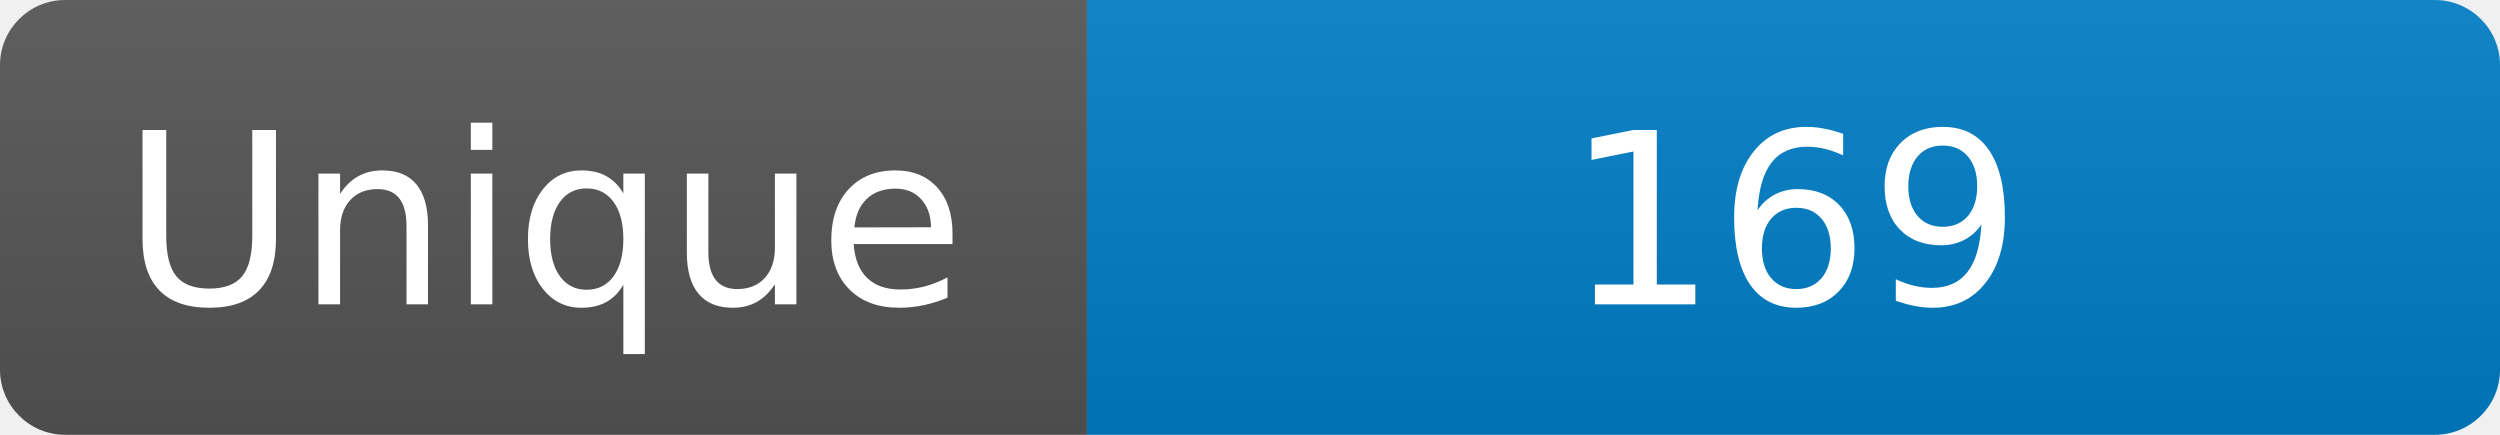
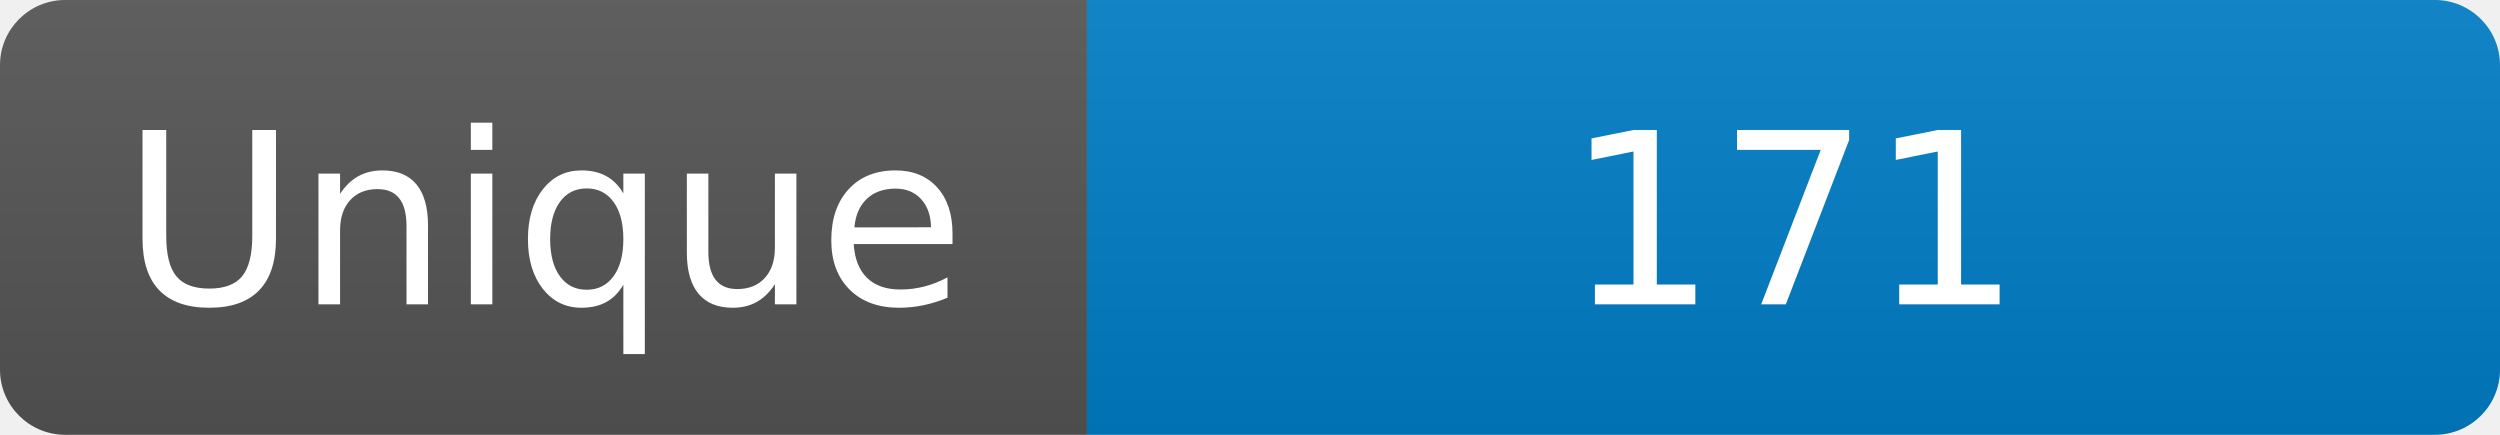
<svg xmlns="http://www.w3.org/2000/svg" width="115" height="20" role="img" aria-label="Maintained?: yes">
  <linearGradient id="s" x2="0" y2="100%">
    <stop offset="0" stop-color="#bbb" stop-opacity=".1" />
    <stop offset="1" stop-opacity=".1" />
  </linearGradient>
  <clipPath id="r">
    <rect width="115" height="20" rx="3" fill="#fff" />
  </clipPath>
  <g clip-path="url(#r)">
    <rect width="50" height="20" fill="#555" />
    <rect x="50" width="160" height="20" fill="#007ec6" />
    <rect width="115" height="20" fill="url(#s)" />
  </g>
  <g fill="#fff" text-anchor="middle" font-family="Verdana,Geneva,DejaVu Sans,sans-serif" font-size="110">
    <text x="250" y="140" transform="scale(.1)" fill="#fff">Unique</text>
-     <text x="825" y="140" transform="scale(.1)" fill="#fff">169</text>
+     <text x="825" y="140" transform="scale(.1)" fill="#fff">171</text>
  </g>
</svg>
